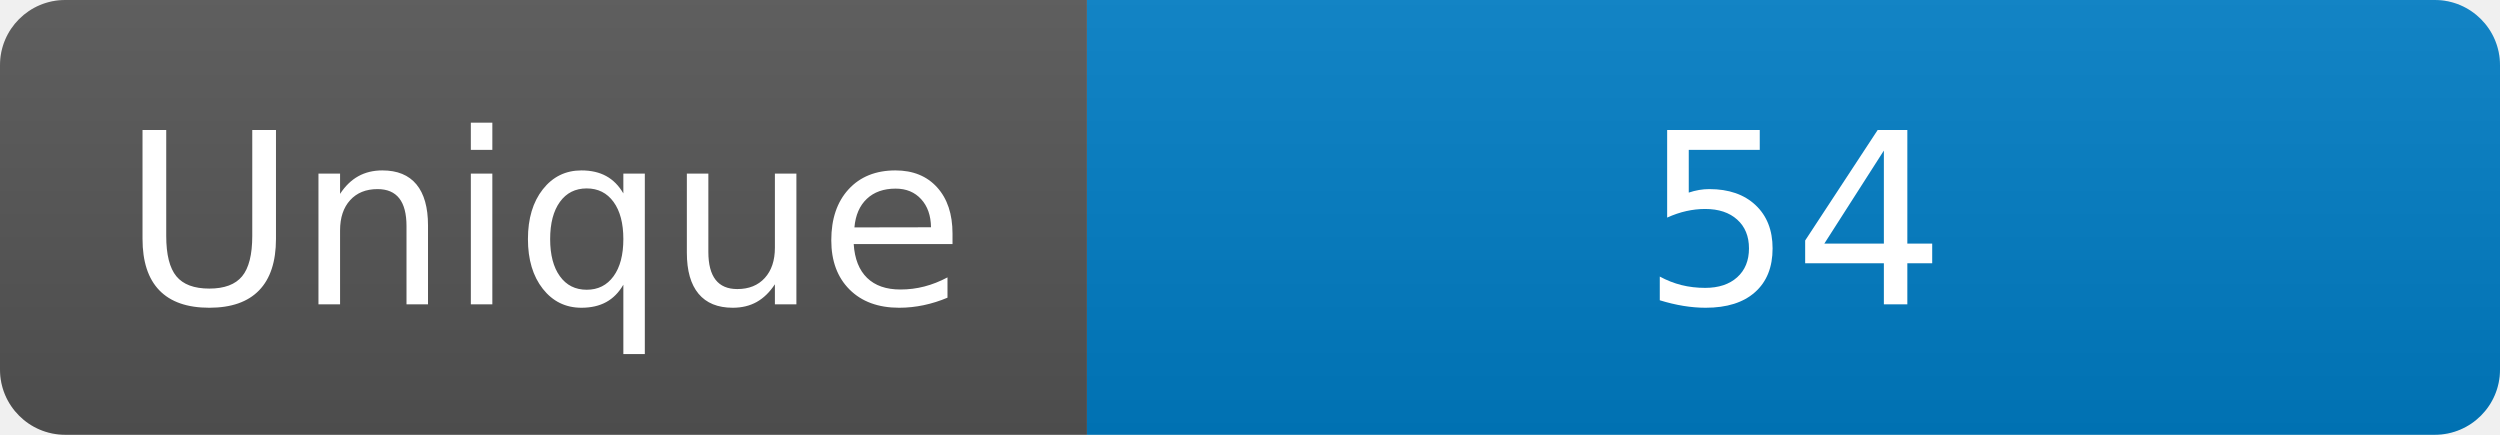
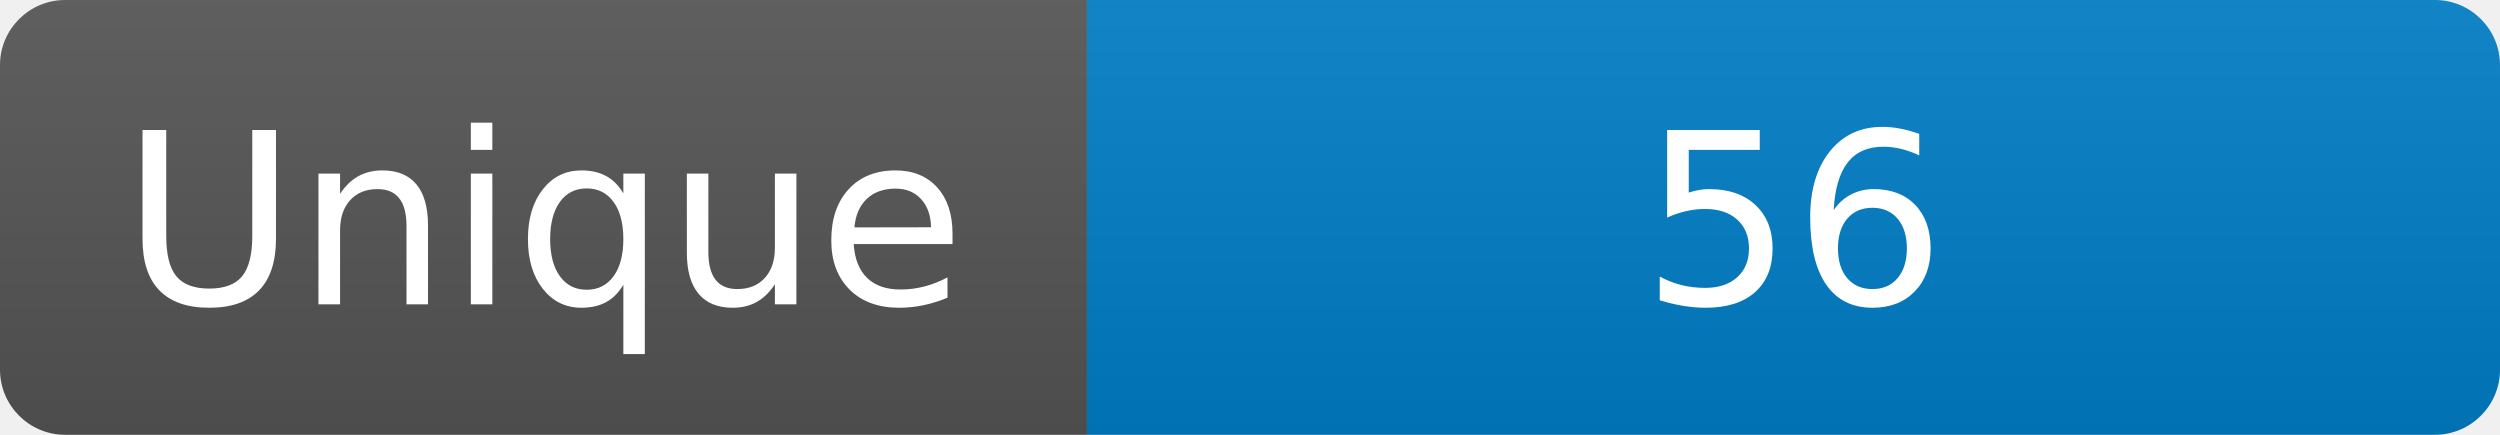
<svg xmlns="http://www.w3.org/2000/svg" width="115" height="20" role="img" aria-label="Maintained?: yes">
  <linearGradient id="s" x2="0" y2="100%">
    <stop offset="0" stop-color="#bbb" stop-opacity=".1" />
    <stop offset="1" stop-opacity=".1" />
  </linearGradient>
  <clipPath id="r">
    <rect width="115" height="20" rx="3" fill="#fff" />
  </clipPath>
  <g clip-path="url(#r)">
    <rect width="50" height="20" fill="#555" />
    <rect x="50" width="160" height="20" fill="#007ec6" />
    <rect width="115" height="20" fill="url(#s)" />
  </g>
  <g fill="#fff" text-anchor="middle" font-family="Verdana,Geneva,DejaVu Sans,sans-serif" font-size="110">
    <text x="250" y="140" transform="scale(.1)" fill="#fff">Unique</text>
-     <text x="825" y="140" transform="scale(.1)" fill="#fff">54</text>
+     <text x="825" y="140" transform="scale(.1)" fill="#fff">56</text>
  </g>
</svg>
